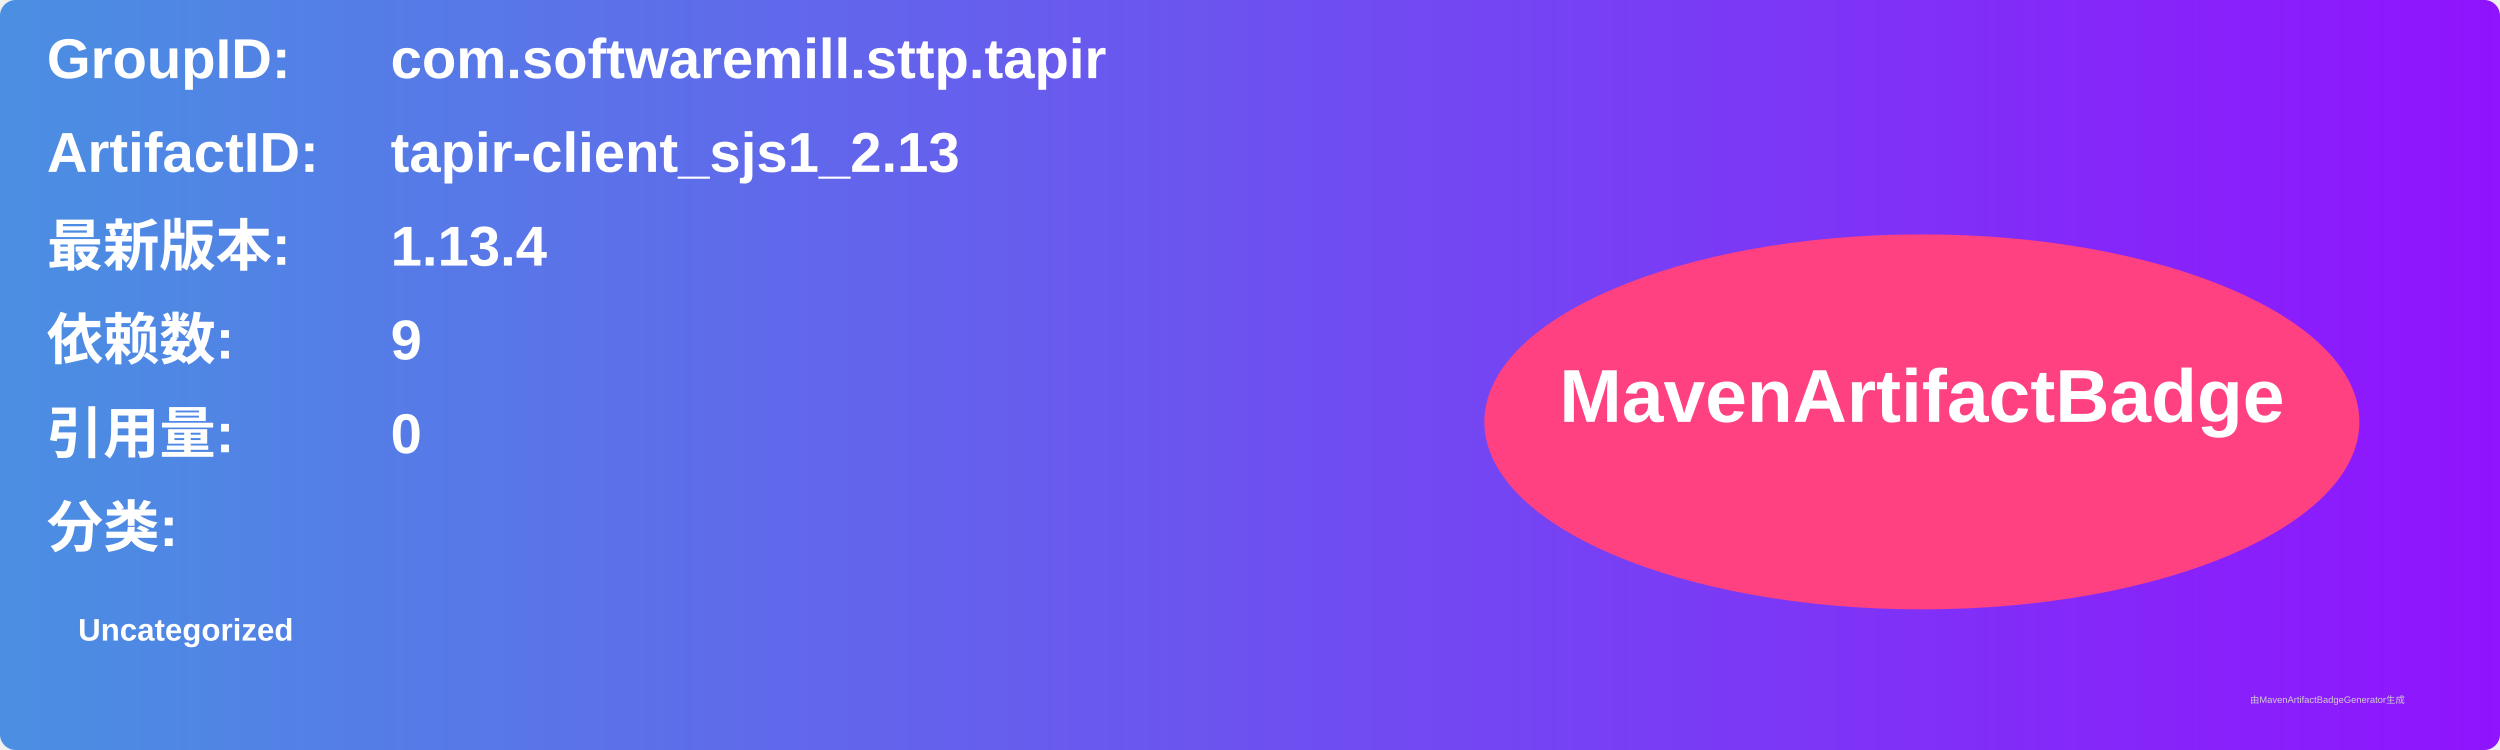
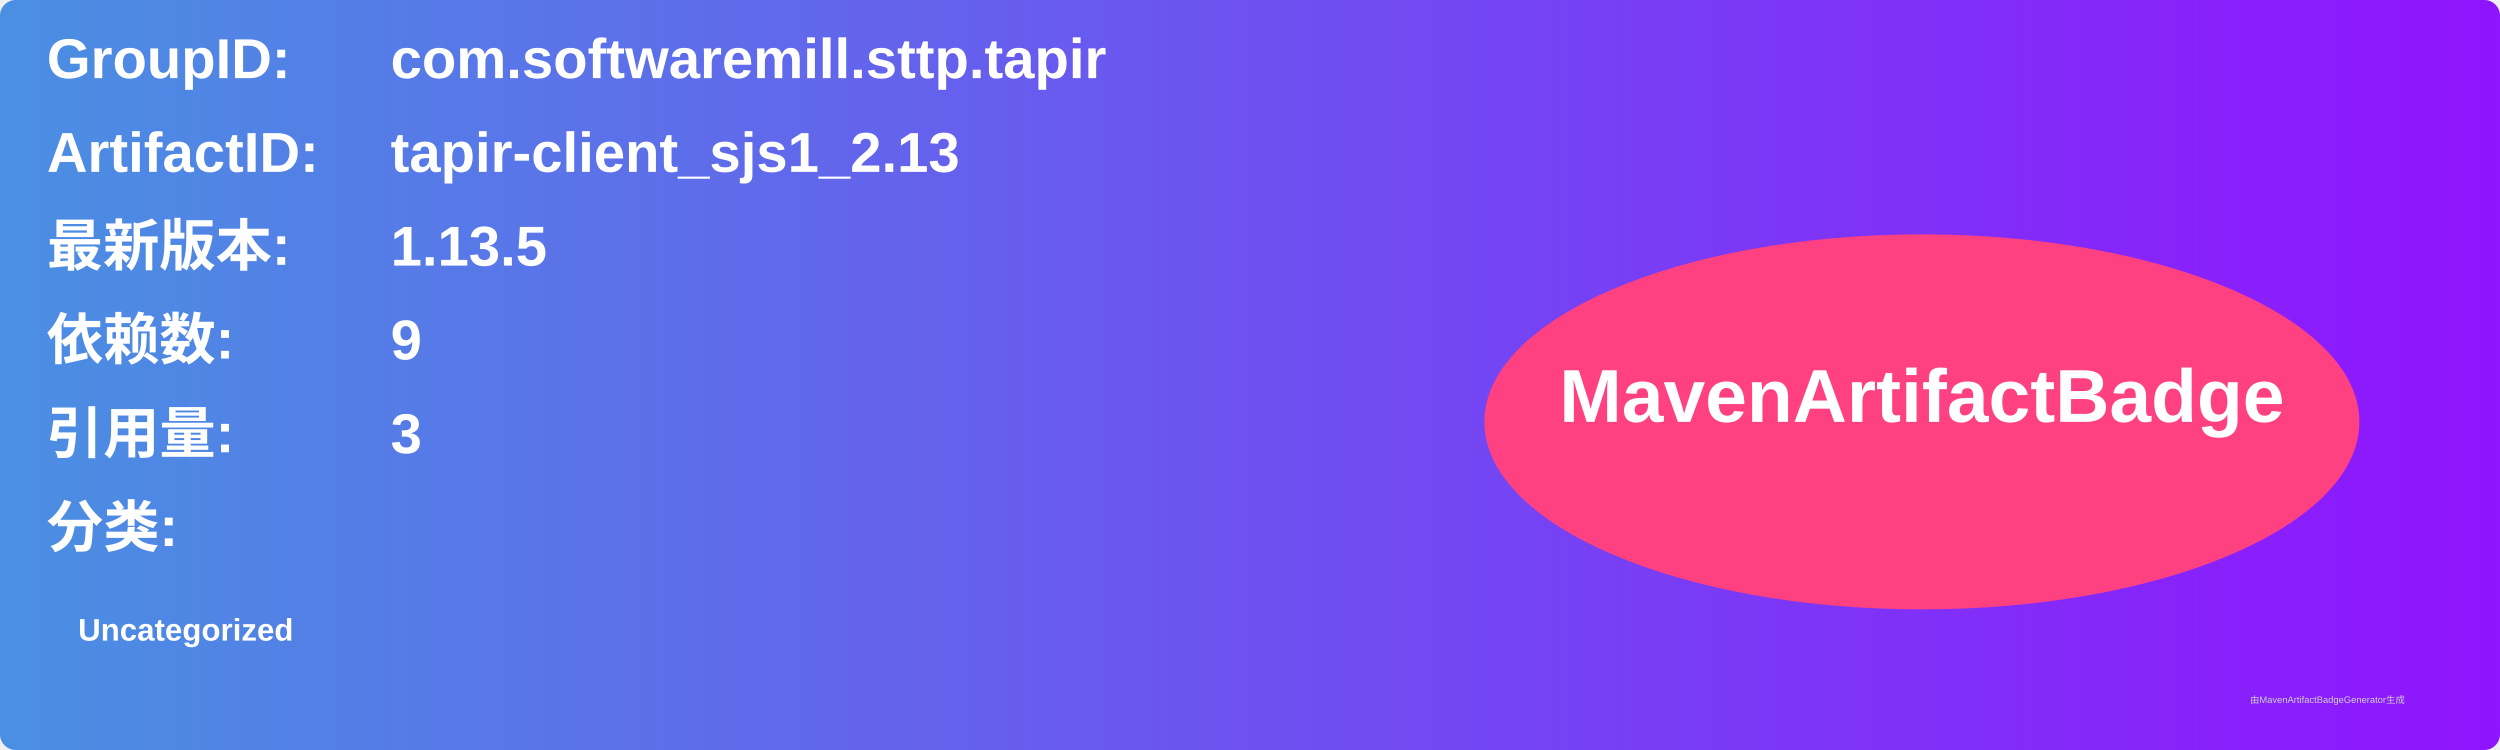
<svg xmlns="http://www.w3.org/2000/svg" width="800" height="240" viewBox="0 0 800 240">
  <linearGradient id="grad" x1="0%" y1="0%" x2="100%" y2="0%">
    <stop offset="0%" stop-color="#4a90e2" />
    <stop offset="100%" stop-color="#9013fe" />
  </linearGradient>
  <rect width="100%" height="100%" rx="5" ry="5" fill="url(#grad)" />
  <g transform="translate(15, 15)">
    <text x="0" y="10" font-family="Arial" font-size="18" fill="white" font-weight="bold" width="260">GroupID:</text>
    <text x="110" y="10" font-family="Arial" font-size="18" fill="white" font-weight="bold" width="460">com.softwaremill.sttp.tapir</text>
    <text x="0" y="40" font-family="Arial" font-size="18" fill="white" font-weight="bold" width="260">ArtifactID:</text>
    <text x="110" y="40" font-family="Arial" font-size="18" fill="white" font-weight="bold" width="460">tapir-client_sjs1_2.13</text>
    <text x="0" y="70" font-family="Arial" font-size="18" fill="white" font-weight="bold">最新版本:</text>
    <text x="110" y="70" font-family="Arial" font-size="18" fill="white" font-weight="bold">
-       <tspan font-weight="bold">1.13.4</tspan>
+       <tspan font-weight="bold">1.13.5</tspan>
    </text>
    <text x="0" y="100" font-family="Arial" font-size="18" fill="white" font-weight="bold">依赖数: </text>
    <text x="110" y="100" font-family="Arial" font-size="18" fill="white">
      <tspan font-weight="bold">9</tspan>
    </text>
    <text x="0" y="130" font-family="Arial" font-size="18" fill="white" font-weight="bold">引用量: </text>
    <text x="110" y="130" font-family="Arial" font-size="18" fill="white">
-       <tspan font-weight="bold">0</tspan>
+       <tspan font-weight="bold">3</tspan>
    </text>
    <text x="0" y="160" font-family="Arial" font-size="18" fill="white" font-weight="bold">分类:</text>
    <text x="10" y="190" font-family="Arial" font-size="10" fill="white">
      <tspan font-weight="bold">Uncategorized</tspan>
    </text>
    <ellipse cx="600" cy="120" rx="140" ry="60" fill="#ff4081" />
    <text x="600" y="120" text-anchor="middle" font-family="Arial" font-size="24" fill="white" font-weight="bold">MavenArtifactBadge</text>
  </g>
  <text x="720" y="225" font-family="Arial" font-size="3" fill="#d0d0d0">由MavenArtifactBadgeGenerator生成</text>
</svg>
